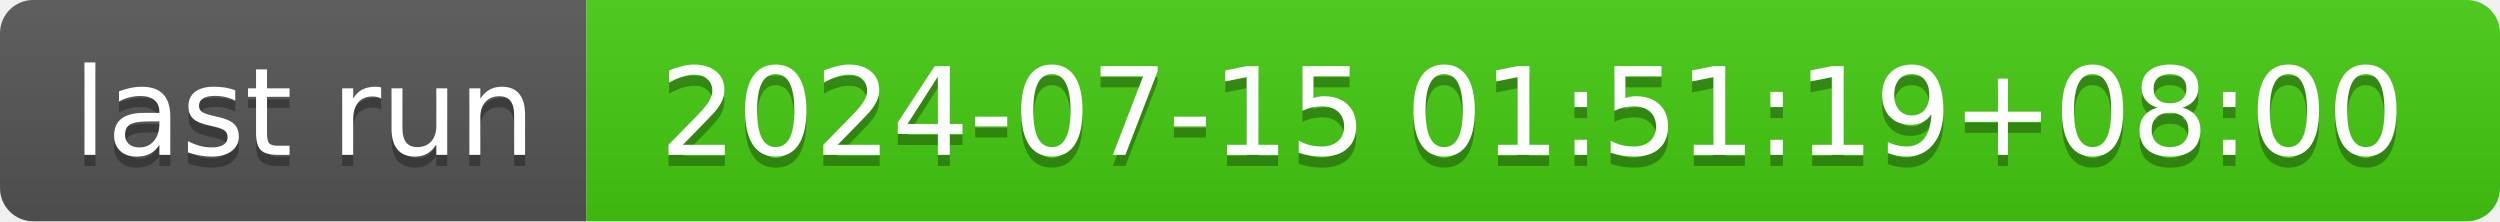
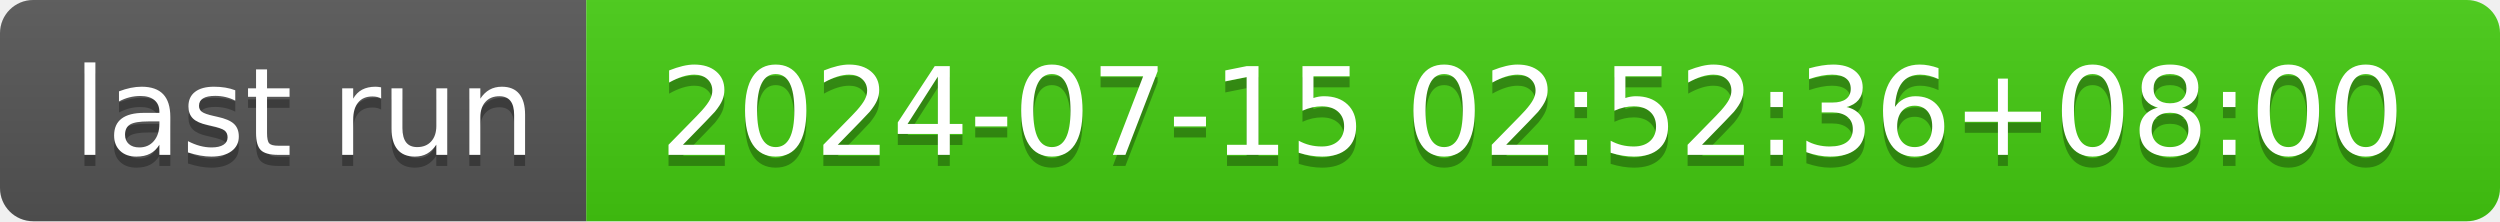
- <svg xmlns="http://www.w3.org/2000/svg" width="226" height="20" role="img" aria-label="last run: 2024-07-15 01:51:19+08:00">
+ <svg xmlns="http://www.w3.org/2000/svg" width="226" height="20" role="img" aria-label="last run: 2024-07-15 02:52:36+08:00">
  <linearGradient id="s" x2="0" y2="100%">
    <stop offset="0" stop-color="#bbb" stop-opacity=".1" />
    <stop offset="1" stop-opacity=".1" />
  </linearGradient>
  <clipPath id="r">
    <rect width="226" height="20" rx="3" fill="#fff" />
  </clipPath>
  <g clip-path="url(#r)">
    <rect width="53" height="20" fill="#555" />
    <rect x="53" width="173" height="20" fill="#4c1" />
    <rect width="226" height="20" fill="url(#s)" />
  </g>
  <g fill="#fff" text-anchor="middle" font-family="Verdana,Geneva,DejaVu Sans,sans-serif" text-rendering="geometricPrecision" font-size="110">
    <text aria-hidden="true" x="275" y="150" fill="#010101" fill-opacity=".3" transform="scale(.1)" textLength="430">last run</text>
    <text x="275" y="140" transform="scale(.1)" fill="#fff" textLength="430">last run</text>
-     <text aria-hidden="true" x="1385" y="150" fill="#010101" fill-opacity=".3" transform="scale(.1)" textLength="1630">2024-07-15 01:51:19+08:00</text>
-     <text x="1385" y="140" transform="scale(.1)" fill="#fff" textLength="1630">2024-07-15 01:51:19+08:00</text>
+     <text aria-hidden="true" x="1385" y="150" fill="#010101" fill-opacity=".3" transform="scale(.1)" textLength="1630">2024-07-15 02:52:36+08:00</text>
+     <text x="1385" y="140" transform="scale(.1)" fill="#fff" textLength="1630">2024-07-15 02:52:36+08:00</text>
  </g>
</svg>
